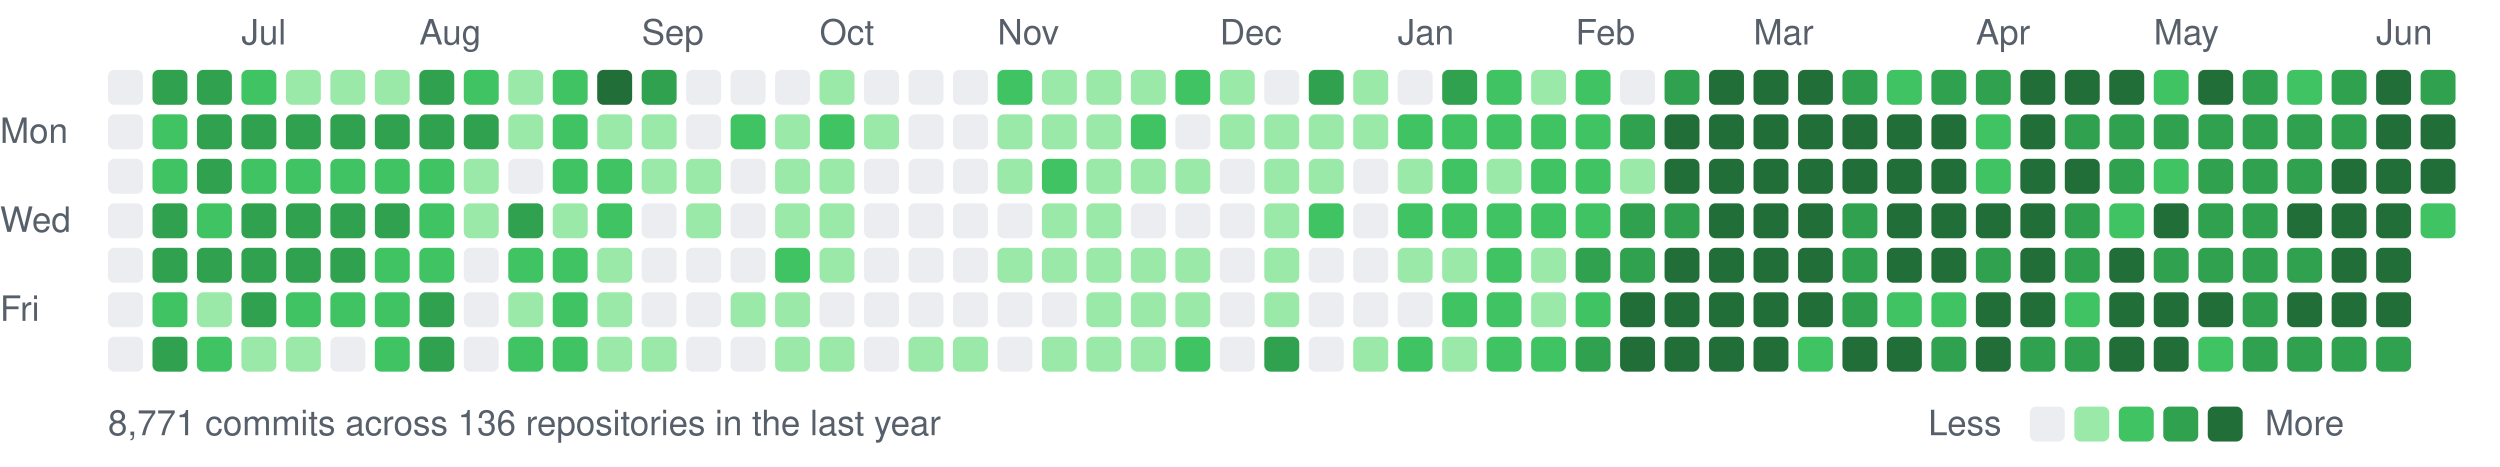
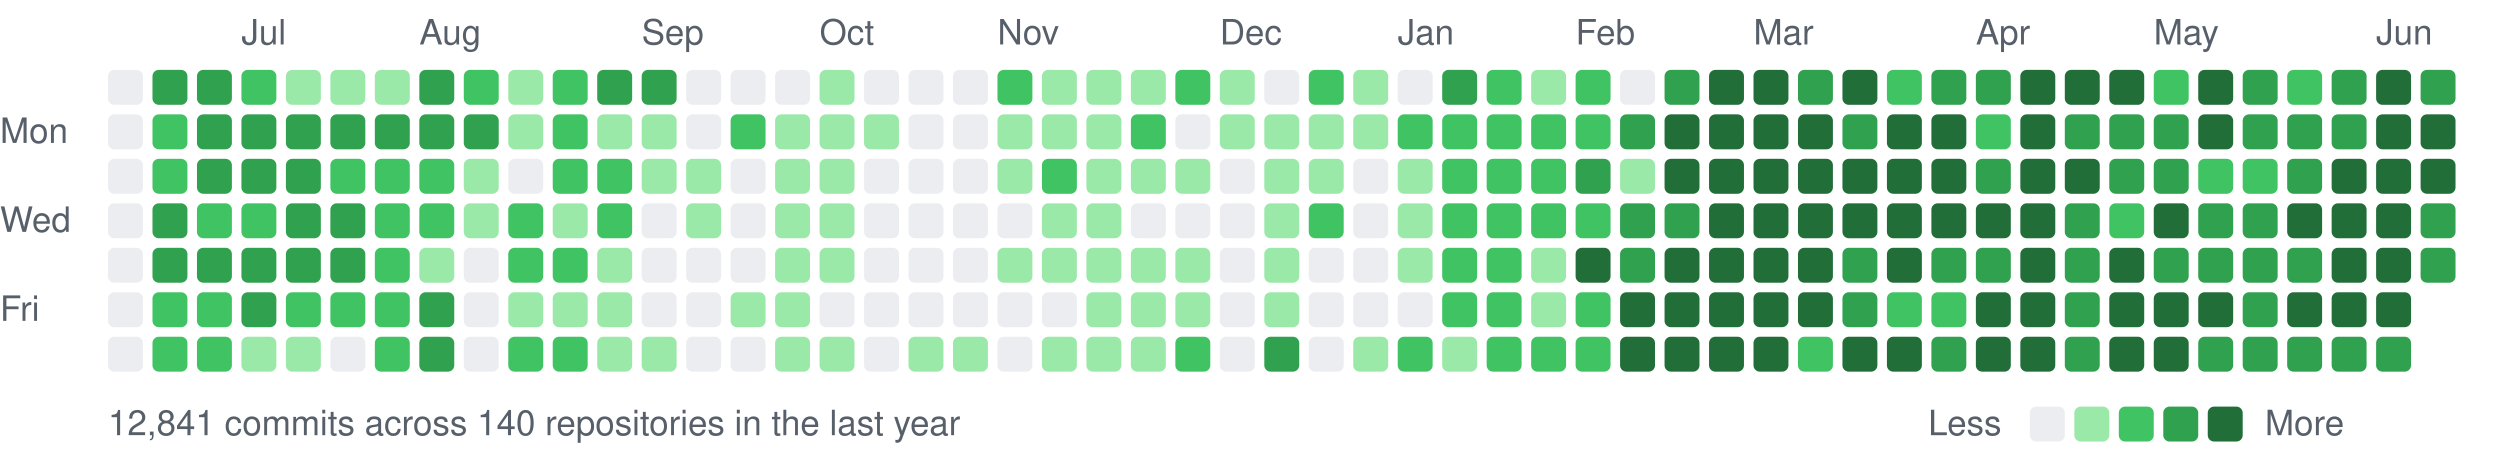
<svg xmlns="http://www.w3.org/2000/svg" width="787" height="147" viewBox="0 0 787 147">
  <style>text{font:11px -apple-system,BlinkMacSystemFont,"Segoe UI",Helvetica,Arial,sans-serif;fill:#57606a}</style>
  <text x="76" y="14">Jul</text>
  <text x="132" y="14">Aug</text>
  <text x="202" y="14">Sep</text>
  <text x="258" y="14">Oct</text>
  <text x="314" y="14">Nov</text>
  <text x="384" y="14">Dec</text>
  <text x="440" y="14">Jan</text>
  <text x="496" y="14">Feb</text>
  <text x="552" y="14">Mar</text>
  <text x="622" y="14">Apr</text>
  <text x="678" y="14">May</text>
  <text x="748" y="14">Jun</text>
  <text x="0" y="45">Mon</text>
  <text x="0" y="73">Wed</text>
  <text x="0" y="101">Fri</text>
  <rect x="34" y="22" width="11" height="11" rx="2" fill="#ebedf0" />
  <rect x="34" y="36" width="11" height="11" rx="2" fill="#ebedf0" />
  <rect x="34" y="50" width="11" height="11" rx="2" fill="#ebedf0" />
  <rect x="34" y="64" width="11" height="11" rx="2" fill="#ebedf0" />
  <rect x="34" y="78" width="11" height="11" rx="2" fill="#ebedf0" />
  <rect x="34" y="92" width="11" height="11" rx="2" fill="#ebedf0" />
  <rect x="34" y="106" width="11" height="11" rx="2" fill="#ebedf0" />
  <rect x="48" y="22" width="11" height="11" rx="2" fill="#30a14e" />
  <rect x="48" y="36" width="11" height="11" rx="2" fill="#40c463" />
  <rect x="48" y="50" width="11" height="11" rx="2" fill="#40c463" />
  <rect x="48" y="64" width="11" height="11" rx="2" fill="#30a14e" />
  <rect x="48" y="78" width="11" height="11" rx="2" fill="#30a14e" />
  <rect x="48" y="92" width="11" height="11" rx="2" fill="#40c463" />
-   <rect x="48" y="106" width="11" height="11" rx="2" fill="#30a14e" />
+   <rect x="48" y="106" width="11" height="11" rx="2" fill="#40c463" />
  <rect x="62" y="22" width="11" height="11" rx="2" fill="#30a14e" />
  <rect x="62" y="36" width="11" height="11" rx="2" fill="#30a14e" />
  <rect x="62" y="50" width="11" height="11" rx="2" fill="#30a14e" />
  <rect x="62" y="64" width="11" height="11" rx="2" fill="#40c463" />
  <rect x="62" y="78" width="11" height="11" rx="2" fill="#30a14e" />
-   <rect x="62" y="92" width="11" height="11" rx="2" fill="#9be9a8" />
+   <rect x="62" y="92" width="11" height="11" rx="2" fill="#40c463" />
  <rect x="62" y="106" width="11" height="11" rx="2" fill="#40c463" />
  <rect x="76" y="22" width="11" height="11" rx="2" fill="#40c463" />
  <rect x="76" y="36" width="11" height="11" rx="2" fill="#30a14e" />
-   <rect x="76" y="50" width="11" height="11" rx="2" fill="#40c463" />
-   <rect x="76" y="64" width="11" height="11" rx="2" fill="#30a14e" />
+   <rect x="76" y="50" width="11" height="11" rx="2" fill="#30a14e" />
+   <rect x="76" y="64" width="11" height="11" rx="2" fill="#40c463" />
  <rect x="76" y="78" width="11" height="11" rx="2" fill="#30a14e" />
  <rect x="76" y="92" width="11" height="11" rx="2" fill="#30a14e" />
  <rect x="76" y="106" width="11" height="11" rx="2" fill="#9be9a8" />
  <rect x="90" y="22" width="11" height="11" rx="2" fill="#9be9a8" />
  <rect x="90" y="36" width="11" height="11" rx="2" fill="#30a14e" />
-   <rect x="90" y="50" width="11" height="11" rx="2" fill="#40c463" />
+   <rect x="90" y="50" width="11" height="11" rx="2" fill="#30a14e" />
  <rect x="90" y="64" width="11" height="11" rx="2" fill="#30a14e" />
  <rect x="90" y="78" width="11" height="11" rx="2" fill="#30a14e" />
  <rect x="90" y="92" width="11" height="11" rx="2" fill="#40c463" />
  <rect x="90" y="106" width="11" height="11" rx="2" fill="#9be9a8" />
  <rect x="104" y="22" width="11" height="11" rx="2" fill="#9be9a8" />
  <rect x="104" y="36" width="11" height="11" rx="2" fill="#30a14e" />
  <rect x="104" y="50" width="11" height="11" rx="2" fill="#40c463" />
  <rect x="104" y="64" width="11" height="11" rx="2" fill="#30a14e" />
  <rect x="104" y="78" width="11" height="11" rx="2" fill="#30a14e" />
  <rect x="104" y="92" width="11" height="11" rx="2" fill="#40c463" />
  <rect x="104" y="106" width="11" height="11" rx="2" fill="#ebedf0" />
  <rect x="118" y="22" width="11" height="11" rx="2" fill="#9be9a8" />
  <rect x="118" y="36" width="11" height="11" rx="2" fill="#30a14e" />
  <rect x="118" y="50" width="11" height="11" rx="2" fill="#40c463" />
-   <rect x="118" y="64" width="11" height="11" rx="2" fill="#30a14e" />
+   <rect x="118" y="64" width="11" height="11" rx="2" fill="#40c463" />
  <rect x="118" y="78" width="11" height="11" rx="2" fill="#40c463" />
  <rect x="118" y="92" width="11" height="11" rx="2" fill="#40c463" />
  <rect x="118" y="106" width="11" height="11" rx="2" fill="#40c463" />
  <rect x="132" y="22" width="11" height="11" rx="2" fill="#30a14e" />
  <rect x="132" y="36" width="11" height="11" rx="2" fill="#30a14e" />
  <rect x="132" y="50" width="11" height="11" rx="2" fill="#40c463" />
  <rect x="132" y="64" width="11" height="11" rx="2" fill="#40c463" />
-   <rect x="132" y="78" width="11" height="11" rx="2" fill="#40c463" />
+   <rect x="132" y="78" width="11" height="11" rx="2" fill="#9be9a8" />
  <rect x="132" y="92" width="11" height="11" rx="2" fill="#30a14e" />
  <rect x="132" y="106" width="11" height="11" rx="2" fill="#30a14e" />
  <rect x="146" y="22" width="11" height="11" rx="2" fill="#40c463" />
  <rect x="146" y="36" width="11" height="11" rx="2" fill="#30a14e" />
  <rect x="146" y="50" width="11" height="11" rx="2" fill="#9be9a8" />
  <rect x="146" y="64" width="11" height="11" rx="2" fill="#9be9a8" />
  <rect x="146" y="78" width="11" height="11" rx="2" fill="#ebedf0" />
  <rect x="146" y="92" width="11" height="11" rx="2" fill="#ebedf0" />
  <rect x="146" y="106" width="11" height="11" rx="2" fill="#ebedf0" />
  <rect x="160" y="22" width="11" height="11" rx="2" fill="#9be9a8" />
  <rect x="160" y="36" width="11" height="11" rx="2" fill="#9be9a8" />
  <rect x="160" y="50" width="11" height="11" rx="2" fill="#ebedf0" />
-   <rect x="160" y="64" width="11" height="11" rx="2" fill="#30a14e" />
+   <rect x="160" y="64" width="11" height="11" rx="2" fill="#40c463" />
  <rect x="160" y="78" width="11" height="11" rx="2" fill="#40c463" />
  <rect x="160" y="92" width="11" height="11" rx="2" fill="#9be9a8" />
  <rect x="160" y="106" width="11" height="11" rx="2" fill="#40c463" />
  <rect x="174" y="22" width="11" height="11" rx="2" fill="#40c463" />
  <rect x="174" y="36" width="11" height="11" rx="2" fill="#40c463" />
  <rect x="174" y="50" width="11" height="11" rx="2" fill="#40c463" />
  <rect x="174" y="64" width="11" height="11" rx="2" fill="#9be9a8" />
  <rect x="174" y="78" width="11" height="11" rx="2" fill="#40c463" />
-   <rect x="174" y="92" width="11" height="11" rx="2" fill="#40c463" />
+   <rect x="174" y="92" width="11" height="11" rx="2" fill="#9be9a8" />
  <rect x="174" y="106" width="11" height="11" rx="2" fill="#40c463" />
-   <rect x="188" y="22" width="11" height="11" rx="2" fill="#216e39" />
+   <rect x="188" y="22" width="11" height="11" rx="2" fill="#30a14e" />
  <rect x="188" y="36" width="11" height="11" rx="2" fill="#9be9a8" />
  <rect x="188" y="50" width="11" height="11" rx="2" fill="#40c463" />
  <rect x="188" y="64" width="11" height="11" rx="2" fill="#40c463" />
  <rect x="188" y="78" width="11" height="11" rx="2" fill="#9be9a8" />
  <rect x="188" y="92" width="11" height="11" rx="2" fill="#9be9a8" />
  <rect x="188" y="106" width="11" height="11" rx="2" fill="#9be9a8" />
  <rect x="202" y="22" width="11" height="11" rx="2" fill="#30a14e" />
  <rect x="202" y="36" width="11" height="11" rx="2" fill="#9be9a8" />
  <rect x="202" y="50" width="11" height="11" rx="2" fill="#9be9a8" />
  <rect x="202" y="64" width="11" height="11" rx="2" fill="#ebedf0" />
  <rect x="202" y="78" width="11" height="11" rx="2" fill="#ebedf0" />
  <rect x="202" y="92" width="11" height="11" rx="2" fill="#ebedf0" />
  <rect x="202" y="106" width="11" height="11" rx="2" fill="#9be9a8" />
  <rect x="216" y="22" width="11" height="11" rx="2" fill="#ebedf0" />
  <rect x="216" y="36" width="11" height="11" rx="2" fill="#ebedf0" />
  <rect x="216" y="50" width="11" height="11" rx="2" fill="#9be9a8" />
  <rect x="216" y="64" width="11" height="11" rx="2" fill="#9be9a8" />
  <rect x="216" y="78" width="11" height="11" rx="2" fill="#ebedf0" />
  <rect x="216" y="92" width="11" height="11" rx="2" fill="#ebedf0" />
  <rect x="216" y="106" width="11" height="11" rx="2" fill="#ebedf0" />
  <rect x="230" y="22" width="11" height="11" rx="2" fill="#ebedf0" />
  <rect x="230" y="36" width="11" height="11" rx="2" fill="#40c463" />
  <rect x="230" y="50" width="11" height="11" rx="2" fill="#ebedf0" />
  <rect x="230" y="64" width="11" height="11" rx="2" fill="#ebedf0" />
  <rect x="230" y="78" width="11" height="11" rx="2" fill="#ebedf0" />
  <rect x="230" y="92" width="11" height="11" rx="2" fill="#9be9a8" />
  <rect x="230" y="106" width="11" height="11" rx="2" fill="#ebedf0" />
  <rect x="244" y="22" width="11" height="11" rx="2" fill="#ebedf0" />
  <rect x="244" y="36" width="11" height="11" rx="2" fill="#9be9a8" />
  <rect x="244" y="50" width="11" height="11" rx="2" fill="#9be9a8" />
  <rect x="244" y="64" width="11" height="11" rx="2" fill="#9be9a8" />
-   <rect x="244" y="78" width="11" height="11" rx="2" fill="#40c463" />
+   <rect x="244" y="78" width="11" height="11" rx="2" fill="#9be9a8" />
  <rect x="244" y="92" width="11" height="11" rx="2" fill="#9be9a8" />
  <rect x="244" y="106" width="11" height="11" rx="2" fill="#9be9a8" />
  <rect x="258" y="22" width="11" height="11" rx="2" fill="#9be9a8" />
-   <rect x="258" y="36" width="11" height="11" rx="2" fill="#40c463" />
+   <rect x="258" y="36" width="11" height="11" rx="2" fill="#9be9a8" />
  <rect x="258" y="50" width="11" height="11" rx="2" fill="#9be9a8" />
  <rect x="258" y="64" width="11" height="11" rx="2" fill="#9be9a8" />
  <rect x="258" y="78" width="11" height="11" rx="2" fill="#9be9a8" />
  <rect x="258" y="92" width="11" height="11" rx="2" fill="#ebedf0" />
  <rect x="258" y="106" width="11" height="11" rx="2" fill="#9be9a8" />
  <rect x="272" y="22" width="11" height="11" rx="2" fill="#ebedf0" />
  <rect x="272" y="36" width="11" height="11" rx="2" fill="#9be9a8" />
  <rect x="272" y="50" width="11" height="11" rx="2" fill="#ebedf0" />
  <rect x="272" y="64" width="11" height="11" rx="2" fill="#ebedf0" />
  <rect x="272" y="78" width="11" height="11" rx="2" fill="#ebedf0" />
  <rect x="272" y="92" width="11" height="11" rx="2" fill="#ebedf0" />
  <rect x="272" y="106" width="11" height="11" rx="2" fill="#ebedf0" />
  <rect x="286" y="22" width="11" height="11" rx="2" fill="#ebedf0" />
  <rect x="286" y="36" width="11" height="11" rx="2" fill="#ebedf0" />
  <rect x="286" y="50" width="11" height="11" rx="2" fill="#ebedf0" />
  <rect x="286" y="64" width="11" height="11" rx="2" fill="#ebedf0" />
  <rect x="286" y="78" width="11" height="11" rx="2" fill="#ebedf0" />
  <rect x="286" y="92" width="11" height="11" rx="2" fill="#ebedf0" />
  <rect x="286" y="106" width="11" height="11" rx="2" fill="#9be9a8" />
  <rect x="300" y="22" width="11" height="11" rx="2" fill="#ebedf0" />
  <rect x="300" y="36" width="11" height="11" rx="2" fill="#ebedf0" />
  <rect x="300" y="50" width="11" height="11" rx="2" fill="#ebedf0" />
  <rect x="300" y="64" width="11" height="11" rx="2" fill="#ebedf0" />
  <rect x="300" y="78" width="11" height="11" rx="2" fill="#ebedf0" />
  <rect x="300" y="92" width="11" height="11" rx="2" fill="#ebedf0" />
  <rect x="300" y="106" width="11" height="11" rx="2" fill="#9be9a8" />
  <rect x="314" y="22" width="11" height="11" rx="2" fill="#40c463" />
  <rect x="314" y="36" width="11" height="11" rx="2" fill="#9be9a8" />
  <rect x="314" y="50" width="11" height="11" rx="2" fill="#9be9a8" />
  <rect x="314" y="64" width="11" height="11" rx="2" fill="#ebedf0" />
  <rect x="314" y="78" width="11" height="11" rx="2" fill="#9be9a8" />
  <rect x="314" y="92" width="11" height="11" rx="2" fill="#ebedf0" />
  <rect x="314" y="106" width="11" height="11" rx="2" fill="#ebedf0" />
  <rect x="328" y="22" width="11" height="11" rx="2" fill="#9be9a8" />
  <rect x="328" y="36" width="11" height="11" rx="2" fill="#9be9a8" />
  <rect x="328" y="50" width="11" height="11" rx="2" fill="#40c463" />
  <rect x="328" y="64" width="11" height="11" rx="2" fill="#9be9a8" />
  <rect x="328" y="78" width="11" height="11" rx="2" fill="#9be9a8" />
  <rect x="328" y="92" width="11" height="11" rx="2" fill="#ebedf0" />
  <rect x="328" y="106" width="11" height="11" rx="2" fill="#9be9a8" />
  <rect x="342" y="22" width="11" height="11" rx="2" fill="#9be9a8" />
  <rect x="342" y="36" width="11" height="11" rx="2" fill="#9be9a8" />
  <rect x="342" y="50" width="11" height="11" rx="2" fill="#9be9a8" />
  <rect x="342" y="64" width="11" height="11" rx="2" fill="#9be9a8" />
  <rect x="342" y="78" width="11" height="11" rx="2" fill="#9be9a8" />
  <rect x="342" y="92" width="11" height="11" rx="2" fill="#9be9a8" />
  <rect x="342" y="106" width="11" height="11" rx="2" fill="#9be9a8" />
  <rect x="356" y="22" width="11" height="11" rx="2" fill="#9be9a8" />
  <rect x="356" y="36" width="11" height="11" rx="2" fill="#40c463" />
  <rect x="356" y="50" width="11" height="11" rx="2" fill="#9be9a8" />
  <rect x="356" y="64" width="11" height="11" rx="2" fill="#ebedf0" />
  <rect x="356" y="78" width="11" height="11" rx="2" fill="#9be9a8" />
  <rect x="356" y="92" width="11" height="11" rx="2" fill="#9be9a8" />
  <rect x="356" y="106" width="11" height="11" rx="2" fill="#9be9a8" />
  <rect x="370" y="22" width="11" height="11" rx="2" fill="#40c463" />
  <rect x="370" y="36" width="11" height="11" rx="2" fill="#ebedf0" />
  <rect x="370" y="50" width="11" height="11" rx="2" fill="#9be9a8" />
  <rect x="370" y="64" width="11" height="11" rx="2" fill="#ebedf0" />
  <rect x="370" y="78" width="11" height="11" rx="2" fill="#9be9a8" />
  <rect x="370" y="92" width="11" height="11" rx="2" fill="#9be9a8" />
  <rect x="370" y="106" width="11" height="11" rx="2" fill="#40c463" />
  <rect x="384" y="22" width="11" height="11" rx="2" fill="#9be9a8" />
  <rect x="384" y="36" width="11" height="11" rx="2" fill="#9be9a8" />
  <rect x="384" y="50" width="11" height="11" rx="2" fill="#ebedf0" />
  <rect x="384" y="64" width="11" height="11" rx="2" fill="#ebedf0" />
  <rect x="384" y="78" width="11" height="11" rx="2" fill="#ebedf0" />
  <rect x="384" y="92" width="11" height="11" rx="2" fill="#ebedf0" />
  <rect x="384" y="106" width="11" height="11" rx="2" fill="#ebedf0" />
  <rect x="398" y="22" width="11" height="11" rx="2" fill="#ebedf0" />
  <rect x="398" y="36" width="11" height="11" rx="2" fill="#9be9a8" />
  <rect x="398" y="50" width="11" height="11" rx="2" fill="#9be9a8" />
  <rect x="398" y="64" width="11" height="11" rx="2" fill="#9be9a8" />
  <rect x="398" y="78" width="11" height="11" rx="2" fill="#9be9a8" />
  <rect x="398" y="92" width="11" height="11" rx="2" fill="#9be9a8" />
  <rect x="398" y="106" width="11" height="11" rx="2" fill="#30a14e" />
-   <rect x="412" y="22" width="11" height="11" rx="2" fill="#30a14e" />
+   <rect x="412" y="22" width="11" height="11" rx="2" fill="#40c463" />
  <rect x="412" y="36" width="11" height="11" rx="2" fill="#9be9a8" />
  <rect x="412" y="50" width="11" height="11" rx="2" fill="#9be9a8" />
  <rect x="412" y="64" width="11" height="11" rx="2" fill="#40c463" />
  <rect x="412" y="78" width="11" height="11" rx="2" fill="#ebedf0" />
  <rect x="412" y="92" width="11" height="11" rx="2" fill="#ebedf0" />
  <rect x="412" y="106" width="11" height="11" rx="2" fill="#ebedf0" />
  <rect x="426" y="22" width="11" height="11" rx="2" fill="#9be9a8" />
  <rect x="426" y="36" width="11" height="11" rx="2" fill="#9be9a8" />
  <rect x="426" y="50" width="11" height="11" rx="2" fill="#ebedf0" />
  <rect x="426" y="64" width="11" height="11" rx="2" fill="#ebedf0" />
  <rect x="426" y="78" width="11" height="11" rx="2" fill="#ebedf0" />
  <rect x="426" y="92" width="11" height="11" rx="2" fill="#ebedf0" />
  <rect x="426" y="106" width="11" height="11" rx="2" fill="#9be9a8" />
  <rect x="440" y="22" width="11" height="11" rx="2" fill="#ebedf0" />
  <rect x="440" y="36" width="11" height="11" rx="2" fill="#40c463" />
  <rect x="440" y="50" width="11" height="11" rx="2" fill="#9be9a8" />
-   <rect x="440" y="64" width="11" height="11" rx="2" fill="#40c463" />
+   <rect x="440" y="64" width="11" height="11" rx="2" fill="#9be9a8" />
  <rect x="440" y="78" width="11" height="11" rx="2" fill="#9be9a8" />
  <rect x="440" y="92" width="11" height="11" rx="2" fill="#ebedf0" />
  <rect x="440" y="106" width="11" height="11" rx="2" fill="#40c463" />
  <rect x="454" y="22" width="11" height="11" rx="2" fill="#30a14e" />
  <rect x="454" y="36" width="11" height="11" rx="2" fill="#40c463" />
  <rect x="454" y="50" width="11" height="11" rx="2" fill="#40c463" />
  <rect x="454" y="64" width="11" height="11" rx="2" fill="#40c463" />
-   <rect x="454" y="78" width="11" height="11" rx="2" fill="#9be9a8" />
+   <rect x="454" y="78" width="11" height="11" rx="2" fill="#40c463" />
  <rect x="454" y="92" width="11" height="11" rx="2" fill="#40c463" />
  <rect x="454" y="106" width="11" height="11" rx="2" fill="#9be9a8" />
  <rect x="468" y="22" width="11" height="11" rx="2" fill="#40c463" />
  <rect x="468" y="36" width="11" height="11" rx="2" fill="#40c463" />
-   <rect x="468" y="50" width="11" height="11" rx="2" fill="#9be9a8" />
+   <rect x="468" y="50" width="11" height="11" rx="2" fill="#40c463" />
  <rect x="468" y="64" width="11" height="11" rx="2" fill="#40c463" />
  <rect x="468" y="78" width="11" height="11" rx="2" fill="#40c463" />
  <rect x="468" y="92" width="11" height="11" rx="2" fill="#40c463" />
  <rect x="468" y="106" width="11" height="11" rx="2" fill="#40c463" />
  <rect x="482" y="22" width="11" height="11" rx="2" fill="#9be9a8" />
  <rect x="482" y="36" width="11" height="11" rx="2" fill="#40c463" />
  <rect x="482" y="50" width="11" height="11" rx="2" fill="#40c463" />
  <rect x="482" y="64" width="11" height="11" rx="2" fill="#40c463" />
  <rect x="482" y="78" width="11" height="11" rx="2" fill="#9be9a8" />
  <rect x="482" y="92" width="11" height="11" rx="2" fill="#9be9a8" />
  <rect x="482" y="106" width="11" height="11" rx="2" fill="#40c463" />
  <rect x="496" y="22" width="11" height="11" rx="2" fill="#40c463" />
  <rect x="496" y="36" width="11" height="11" rx="2" fill="#40c463" />
-   <rect x="496" y="50" width="11" height="11" rx="2" fill="#40c463" />
+   <rect x="496" y="50" width="11" height="11" rx="2" fill="#30a14e" />
  <rect x="496" y="64" width="11" height="11" rx="2" fill="#40c463" />
-   <rect x="496" y="78" width="11" height="11" rx="2" fill="#30a14e" />
+   <rect x="496" y="78" width="11" height="11" rx="2" fill="#216e39" />
  <rect x="496" y="92" width="11" height="11" rx="2" fill="#40c463" />
-   <rect x="496" y="106" width="11" height="11" rx="2" fill="#30a14e" />
+   <rect x="496" y="106" width="11" height="11" rx="2" fill="#40c463" />
  <rect x="510" y="22" width="11" height="11" rx="2" fill="#ebedf0" />
  <rect x="510" y="36" width="11" height="11" rx="2" fill="#30a14e" />
  <rect x="510" y="50" width="11" height="11" rx="2" fill="#9be9a8" />
  <rect x="510" y="64" width="11" height="11" rx="2" fill="#30a14e" />
  <rect x="510" y="78" width="11" height="11" rx="2" fill="#30a14e" />
  <rect x="510" y="92" width="11" height="11" rx="2" fill="#216e39" />
  <rect x="510" y="106" width="11" height="11" rx="2" fill="#216e39" />
  <rect x="524" y="22" width="11" height="11" rx="2" fill="#30a14e" />
  <rect x="524" y="36" width="11" height="11" rx="2" fill="#216e39" />
  <rect x="524" y="50" width="11" height="11" rx="2" fill="#216e39" />
  <rect x="524" y="64" width="11" height="11" rx="2" fill="#30a14e" />
  <rect x="524" y="78" width="11" height="11" rx="2" fill="#216e39" />
  <rect x="524" y="92" width="11" height="11" rx="2" fill="#216e39" />
  <rect x="524" y="106" width="11" height="11" rx="2" fill="#216e39" />
  <rect x="538" y="22" width="11" height="11" rx="2" fill="#216e39" />
  <rect x="538" y="36" width="11" height="11" rx="2" fill="#216e39" />
  <rect x="538" y="50" width="11" height="11" rx="2" fill="#216e39" />
  <rect x="538" y="64" width="11" height="11" rx="2" fill="#216e39" />
  <rect x="538" y="78" width="11" height="11" rx="2" fill="#216e39" />
  <rect x="538" y="92" width="11" height="11" rx="2" fill="#216e39" />
  <rect x="538" y="106" width="11" height="11" rx="2" fill="#216e39" />
  <rect x="552" y="22" width="11" height="11" rx="2" fill="#216e39" />
  <rect x="552" y="36" width="11" height="11" rx="2" fill="#216e39" />
  <rect x="552" y="50" width="11" height="11" rx="2" fill="#216e39" />
  <rect x="552" y="64" width="11" height="11" rx="2" fill="#216e39" />
  <rect x="552" y="78" width="11" height="11" rx="2" fill="#216e39" />
  <rect x="552" y="92" width="11" height="11" rx="2" fill="#216e39" />
  <rect x="552" y="106" width="11" height="11" rx="2" fill="#216e39" />
-   <rect x="566" y="22" width="11" height="11" rx="2" fill="#216e39" />
+   <rect x="566" y="22" width="11" height="11" rx="2" fill="#30a14e" />
  <rect x="566" y="36" width="11" height="11" rx="2" fill="#216e39" />
  <rect x="566" y="50" width="11" height="11" rx="2" fill="#216e39" />
  <rect x="566" y="64" width="11" height="11" rx="2" fill="#216e39" />
  <rect x="566" y="78" width="11" height="11" rx="2" fill="#216e39" />
  <rect x="566" y="92" width="11" height="11" rx="2" fill="#216e39" />
  <rect x="566" y="106" width="11" height="11" rx="2" fill="#40c463" />
-   <rect x="580" y="22" width="11" height="11" rx="2" fill="#30a14e" />
-   <rect x="580" y="36" width="11" height="11" rx="2" fill="#216e39" />
+   <rect x="580" y="22" width="11" height="11" rx="2" fill="#216e39" />
+   <rect x="580" y="36" width="11" height="11" rx="2" fill="#30a14e" />
  <rect x="580" y="50" width="11" height="11" rx="2" fill="#216e39" />
-   <rect x="580" y="64" width="11" height="11" rx="2" fill="#30a14e" />
+   <rect x="580" y="64" width="11" height="11" rx="2" fill="#216e39" />
  <rect x="580" y="78" width="11" height="11" rx="2" fill="#30a14e" />
  <rect x="580" y="92" width="11" height="11" rx="2" fill="#30a14e" />
  <rect x="580" y="106" width="11" height="11" rx="2" fill="#216e39" />
  <rect x="594" y="22" width="11" height="11" rx="2" fill="#40c463" />
  <rect x="594" y="36" width="11" height="11" rx="2" fill="#216e39" />
  <rect x="594" y="50" width="11" height="11" rx="2" fill="#216e39" />
  <rect x="594" y="64" width="11" height="11" rx="2" fill="#216e39" />
  <rect x="594" y="78" width="11" height="11" rx="2" fill="#216e39" />
  <rect x="594" y="92" width="11" height="11" rx="2" fill="#40c463" />
  <rect x="594" y="106" width="11" height="11" rx="2" fill="#216e39" />
  <rect x="608" y="22" width="11" height="11" rx="2" fill="#30a14e" />
  <rect x="608" y="36" width="11" height="11" rx="2" fill="#216e39" />
  <rect x="608" y="50" width="11" height="11" rx="2" fill="#216e39" />
  <rect x="608" y="64" width="11" height="11" rx="2" fill="#216e39" />
-   <rect x="608" y="78" width="11" height="11" rx="2" fill="#216e39" />
+   <rect x="608" y="78" width="11" height="11" rx="2" fill="#30a14e" />
  <rect x="608" y="92" width="11" height="11" rx="2" fill="#40c463" />
  <rect x="608" y="106" width="11" height="11" rx="2" fill="#30a14e" />
  <rect x="622" y="22" width="11" height="11" rx="2" fill="#30a14e" />
  <rect x="622" y="36" width="11" height="11" rx="2" fill="#40c463" />
-   <rect x="622" y="50" width="11" height="11" rx="2" fill="#40c463" />
+   <rect x="622" y="50" width="11" height="11" rx="2" fill="#30a14e" />
  <rect x="622" y="64" width="11" height="11" rx="2" fill="#216e39" />
  <rect x="622" y="78" width="11" height="11" rx="2" fill="#30a14e" />
  <rect x="622" y="92" width="11" height="11" rx="2" fill="#216e39" />
  <rect x="622" y="106" width="11" height="11" rx="2" fill="#216e39" />
  <rect x="636" y="22" width="11" height="11" rx="2" fill="#216e39" />
  <rect x="636" y="36" width="11" height="11" rx="2" fill="#216e39" />
  <rect x="636" y="50" width="11" height="11" rx="2" fill="#216e39" />
  <rect x="636" y="64" width="11" height="11" rx="2" fill="#216e39" />
  <rect x="636" y="78" width="11" height="11" rx="2" fill="#216e39" />
  <rect x="636" y="92" width="11" height="11" rx="2" fill="#216e39" />
-   <rect x="636" y="106" width="11" height="11" rx="2" fill="#30a14e" />
+   <rect x="636" y="106" width="11" height="11" rx="2" fill="#216e39" />
  <rect x="650" y="22" width="11" height="11" rx="2" fill="#216e39" />
  <rect x="650" y="36" width="11" height="11" rx="2" fill="#30a14e" />
  <rect x="650" y="50" width="11" height="11" rx="2" fill="#216e39" />
  <rect x="650" y="64" width="11" height="11" rx="2" fill="#30a14e" />
  <rect x="650" y="78" width="11" height="11" rx="2" fill="#30a14e" />
-   <rect x="650" y="92" width="11" height="11" rx="2" fill="#40c463" />
+   <rect x="650" y="92" width="11" height="11" rx="2" fill="#30a14e" />
  <rect x="650" y="106" width="11" height="11" rx="2" fill="#30a14e" />
  <rect x="664" y="22" width="11" height="11" rx="2" fill="#216e39" />
  <rect x="664" y="36" width="11" height="11" rx="2" fill="#30a14e" />
  <rect x="664" y="50" width="11" height="11" rx="2" fill="#30a14e" />
  <rect x="664" y="64" width="11" height="11" rx="2" fill="#40c463" />
  <rect x="664" y="78" width="11" height="11" rx="2" fill="#216e39" />
  <rect x="664" y="92" width="11" height="11" rx="2" fill="#216e39" />
  <rect x="664" y="106" width="11" height="11" rx="2" fill="#216e39" />
  <rect x="678" y="22" width="11" height="11" rx="2" fill="#40c463" />
  <rect x="678" y="36" width="11" height="11" rx="2" fill="#30a14e" />
-   <rect x="678" y="50" width="11" height="11" rx="2" fill="#40c463" />
+   <rect x="678" y="50" width="11" height="11" rx="2" fill="#30a14e" />
  <rect x="678" y="64" width="11" height="11" rx="2" fill="#216e39" />
  <rect x="678" y="78" width="11" height="11" rx="2" fill="#30a14e" />
  <rect x="678" y="92" width="11" height="11" rx="2" fill="#216e39" />
  <rect x="678" y="106" width="11" height="11" rx="2" fill="#216e39" />
  <rect x="692" y="22" width="11" height="11" rx="2" fill="#216e39" />
-   <rect x="692" y="36" width="11" height="11" rx="2" fill="#30a14e" />
-   <rect x="692" y="50" width="11" height="11" rx="2" fill="#30a14e" />
+   <rect x="692" y="36" width="11" height="11" rx="2" fill="#216e39" />
+   <rect x="692" y="50" width="11" height="11" rx="2" fill="#40c463" />
  <rect x="692" y="64" width="11" height="11" rx="2" fill="#30a14e" />
  <rect x="692" y="78" width="11" height="11" rx="2" fill="#30a14e" />
  <rect x="692" y="92" width="11" height="11" rx="2" fill="#216e39" />
-   <rect x="692" y="106" width="11" height="11" rx="2" fill="#40c463" />
+   <rect x="692" y="106" width="11" height="11" rx="2" fill="#30a14e" />
  <rect x="706" y="22" width="11" height="11" rx="2" fill="#30a14e" />
  <rect x="706" y="36" width="11" height="11" rx="2" fill="#30a14e" />
-   <rect x="706" y="50" width="11" height="11" rx="2" fill="#30a14e" />
+   <rect x="706" y="50" width="11" height="11" rx="2" fill="#40c463" />
  <rect x="706" y="64" width="11" height="11" rx="2" fill="#30a14e" />
  <rect x="706" y="78" width="11" height="11" rx="2" fill="#30a14e" />
  <rect x="706" y="92" width="11" height="11" rx="2" fill="#30a14e" />
  <rect x="706" y="106" width="11" height="11" rx="2" fill="#30a14e" />
  <rect x="720" y="22" width="11" height="11" rx="2" fill="#40c463" />
  <rect x="720" y="36" width="11" height="11" rx="2" fill="#30a14e" />
  <rect x="720" y="50" width="11" height="11" rx="2" fill="#30a14e" />
  <rect x="720" y="64" width="11" height="11" rx="2" fill="#216e39" />
  <rect x="720" y="78" width="11" height="11" rx="2" fill="#30a14e" />
  <rect x="720" y="92" width="11" height="11" rx="2" fill="#216e39" />
  <rect x="720" y="106" width="11" height="11" rx="2" fill="#30a14e" />
  <rect x="734" y="22" width="11" height="11" rx="2" fill="#30a14e" />
  <rect x="734" y="36" width="11" height="11" rx="2" fill="#30a14e" />
  <rect x="734" y="50" width="11" height="11" rx="2" fill="#216e39" />
  <rect x="734" y="64" width="11" height="11" rx="2" fill="#216e39" />
  <rect x="734" y="78" width="11" height="11" rx="2" fill="#216e39" />
  <rect x="734" y="92" width="11" height="11" rx="2" fill="#216e39" />
  <rect x="734" y="106" width="11" height="11" rx="2" fill="#30a14e" />
  <rect x="748" y="22" width="11" height="11" rx="2" fill="#216e39" />
  <rect x="748" y="36" width="11" height="11" rx="2" fill="#216e39" />
  <rect x="748" y="50" width="11" height="11" rx="2" fill="#216e39" />
  <rect x="748" y="64" width="11" height="11" rx="2" fill="#216e39" />
  <rect x="748" y="78" width="11" height="11" rx="2" fill="#216e39" />
  <rect x="748" y="92" width="11" height="11" rx="2" fill="#216e39" />
  <rect x="748" y="106" width="11" height="11" rx="2" fill="#30a14e" />
  <rect x="762" y="22" width="11" height="11" rx="2" fill="#30a14e" />
  <rect x="762" y="36" width="11" height="11" rx="2" fill="#216e39" />
  <rect x="762" y="50" width="11" height="11" rx="2" fill="#216e39" />
-   <rect x="762" y="64" width="11" height="11" rx="2" fill="#40c463" />
-   <text x="34" y="137">8,771 commits across 136 repositories in the last year</text>
+   <rect x="762" y="64" width="11" height="11" rx="2" fill="#30a14e" />
+   <rect x="762" y="78" width="11" height="11" rx="2" fill="#30a14e" />
+   <text x="34" y="137">12,841 commits across 140 repositories in the last year</text>
  <text x="607" y="137">Less</text>
  <rect x="639" y="128" width="11" height="11" rx="2" fill="#ebedf0" />
  <rect x="653" y="128" width="11" height="11" rx="2" fill="#9be9a8" />
  <rect x="667" y="128" width="11" height="11" rx="2" fill="#40c463" />
  <rect x="681" y="128" width="11" height="11" rx="2" fill="#30a14e" />
  <rect x="695" y="128" width="11" height="11" rx="2" fill="#216e39" />
  <text x="713" y="137">More</text>
</svg>
